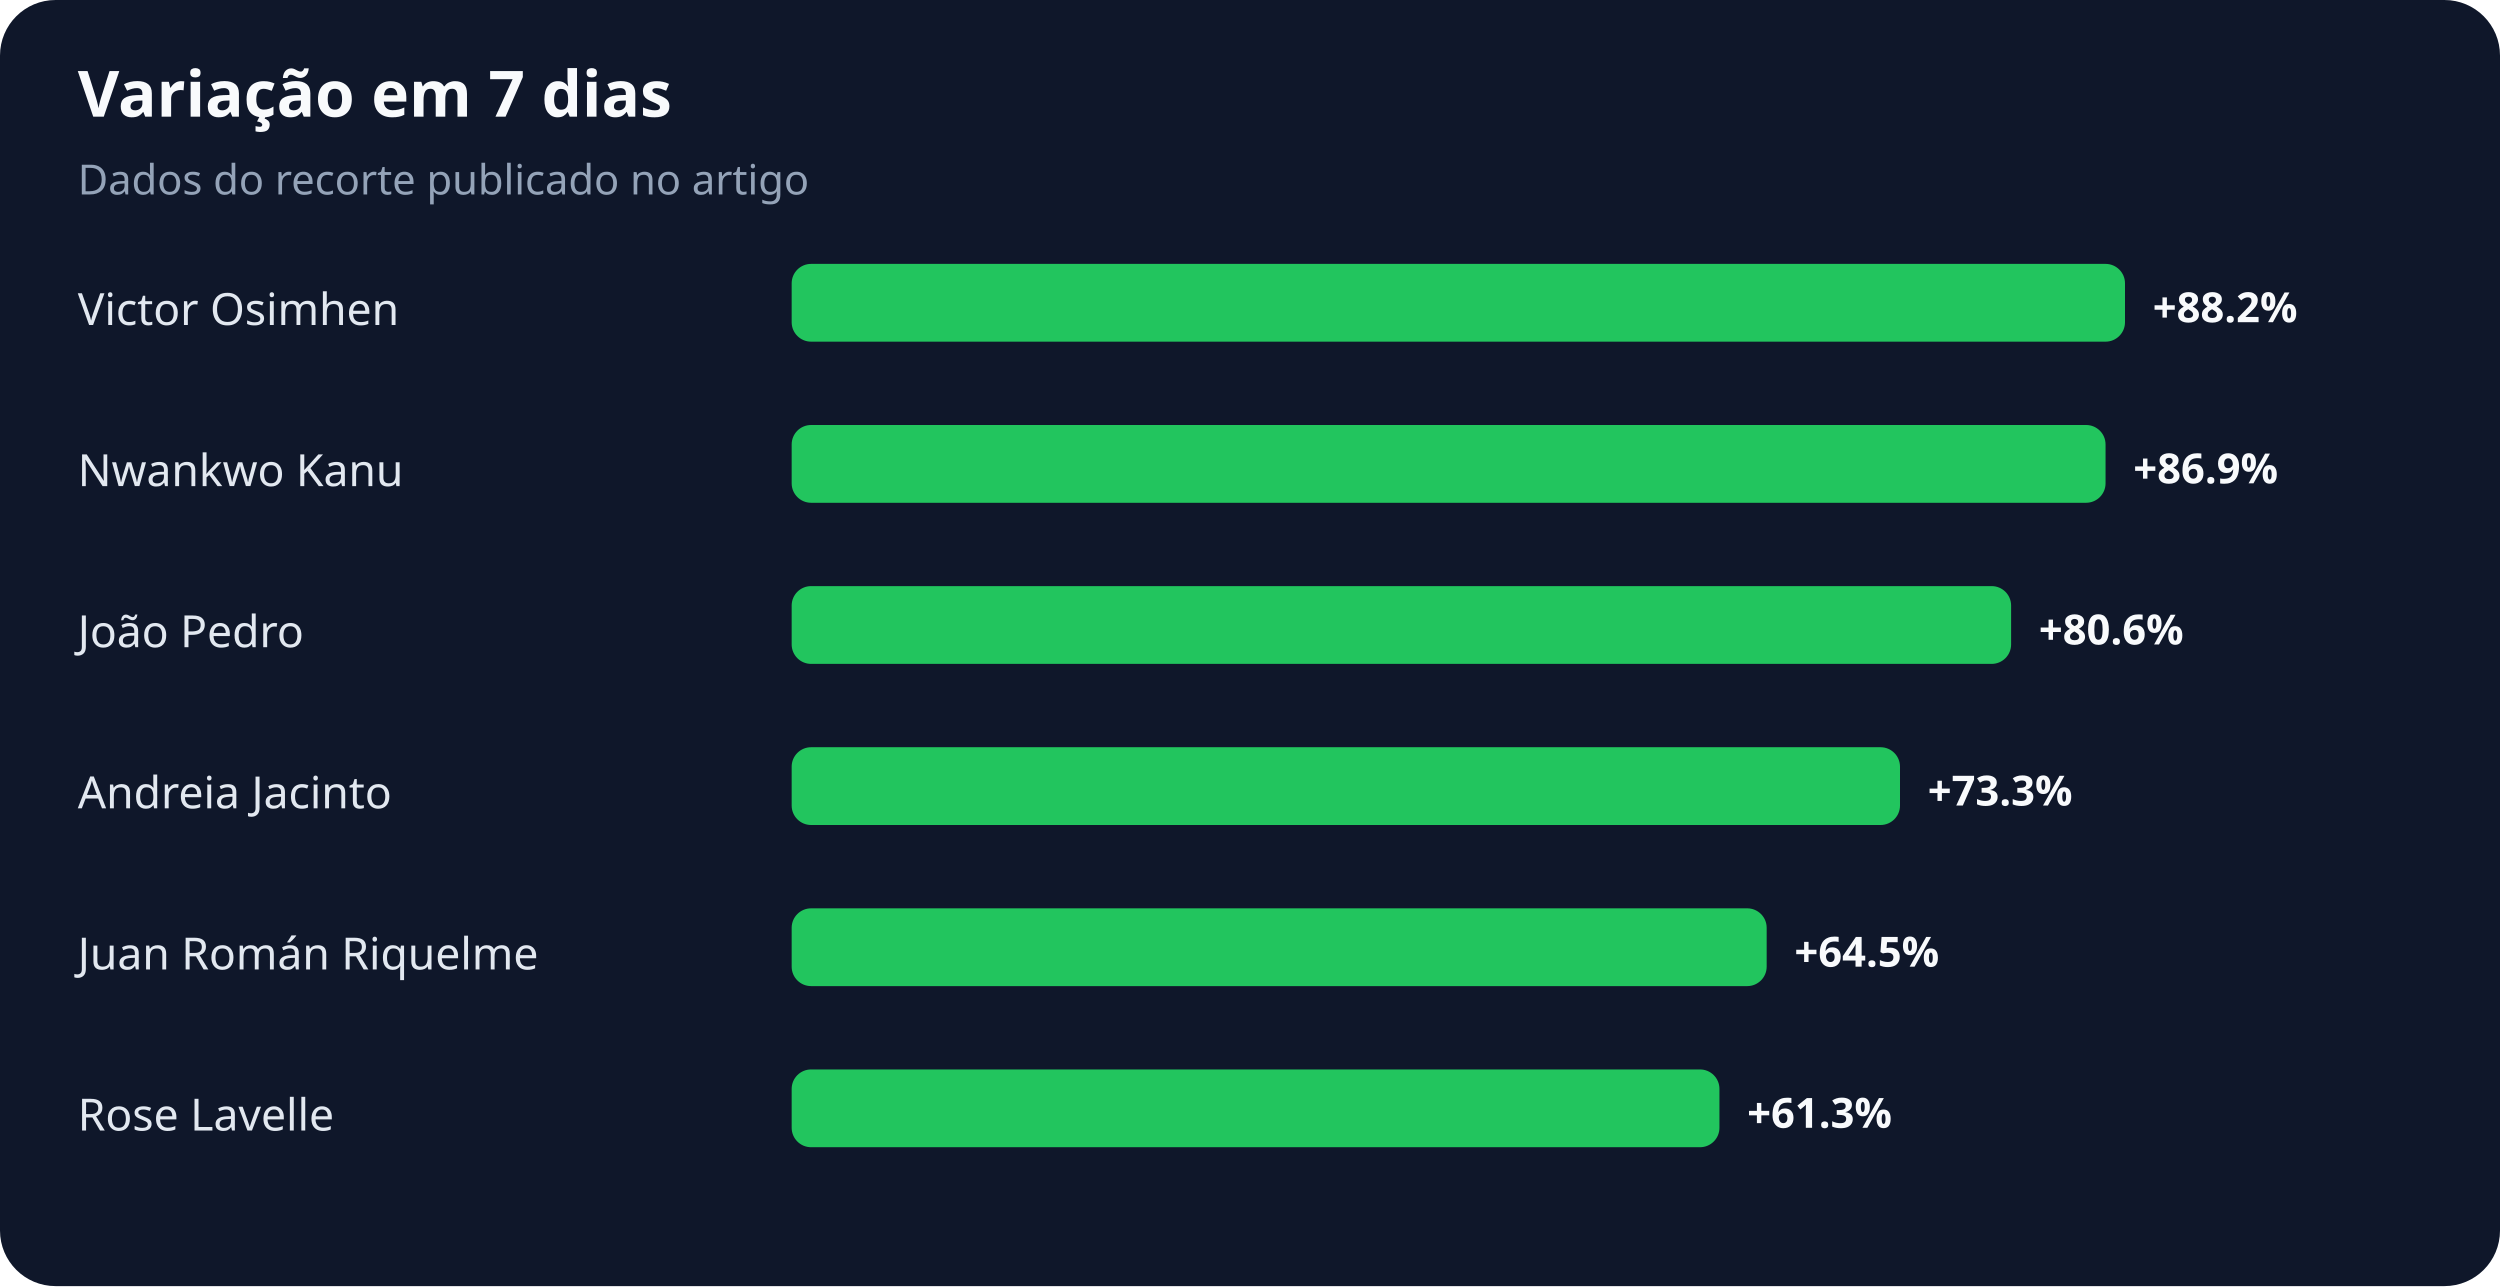
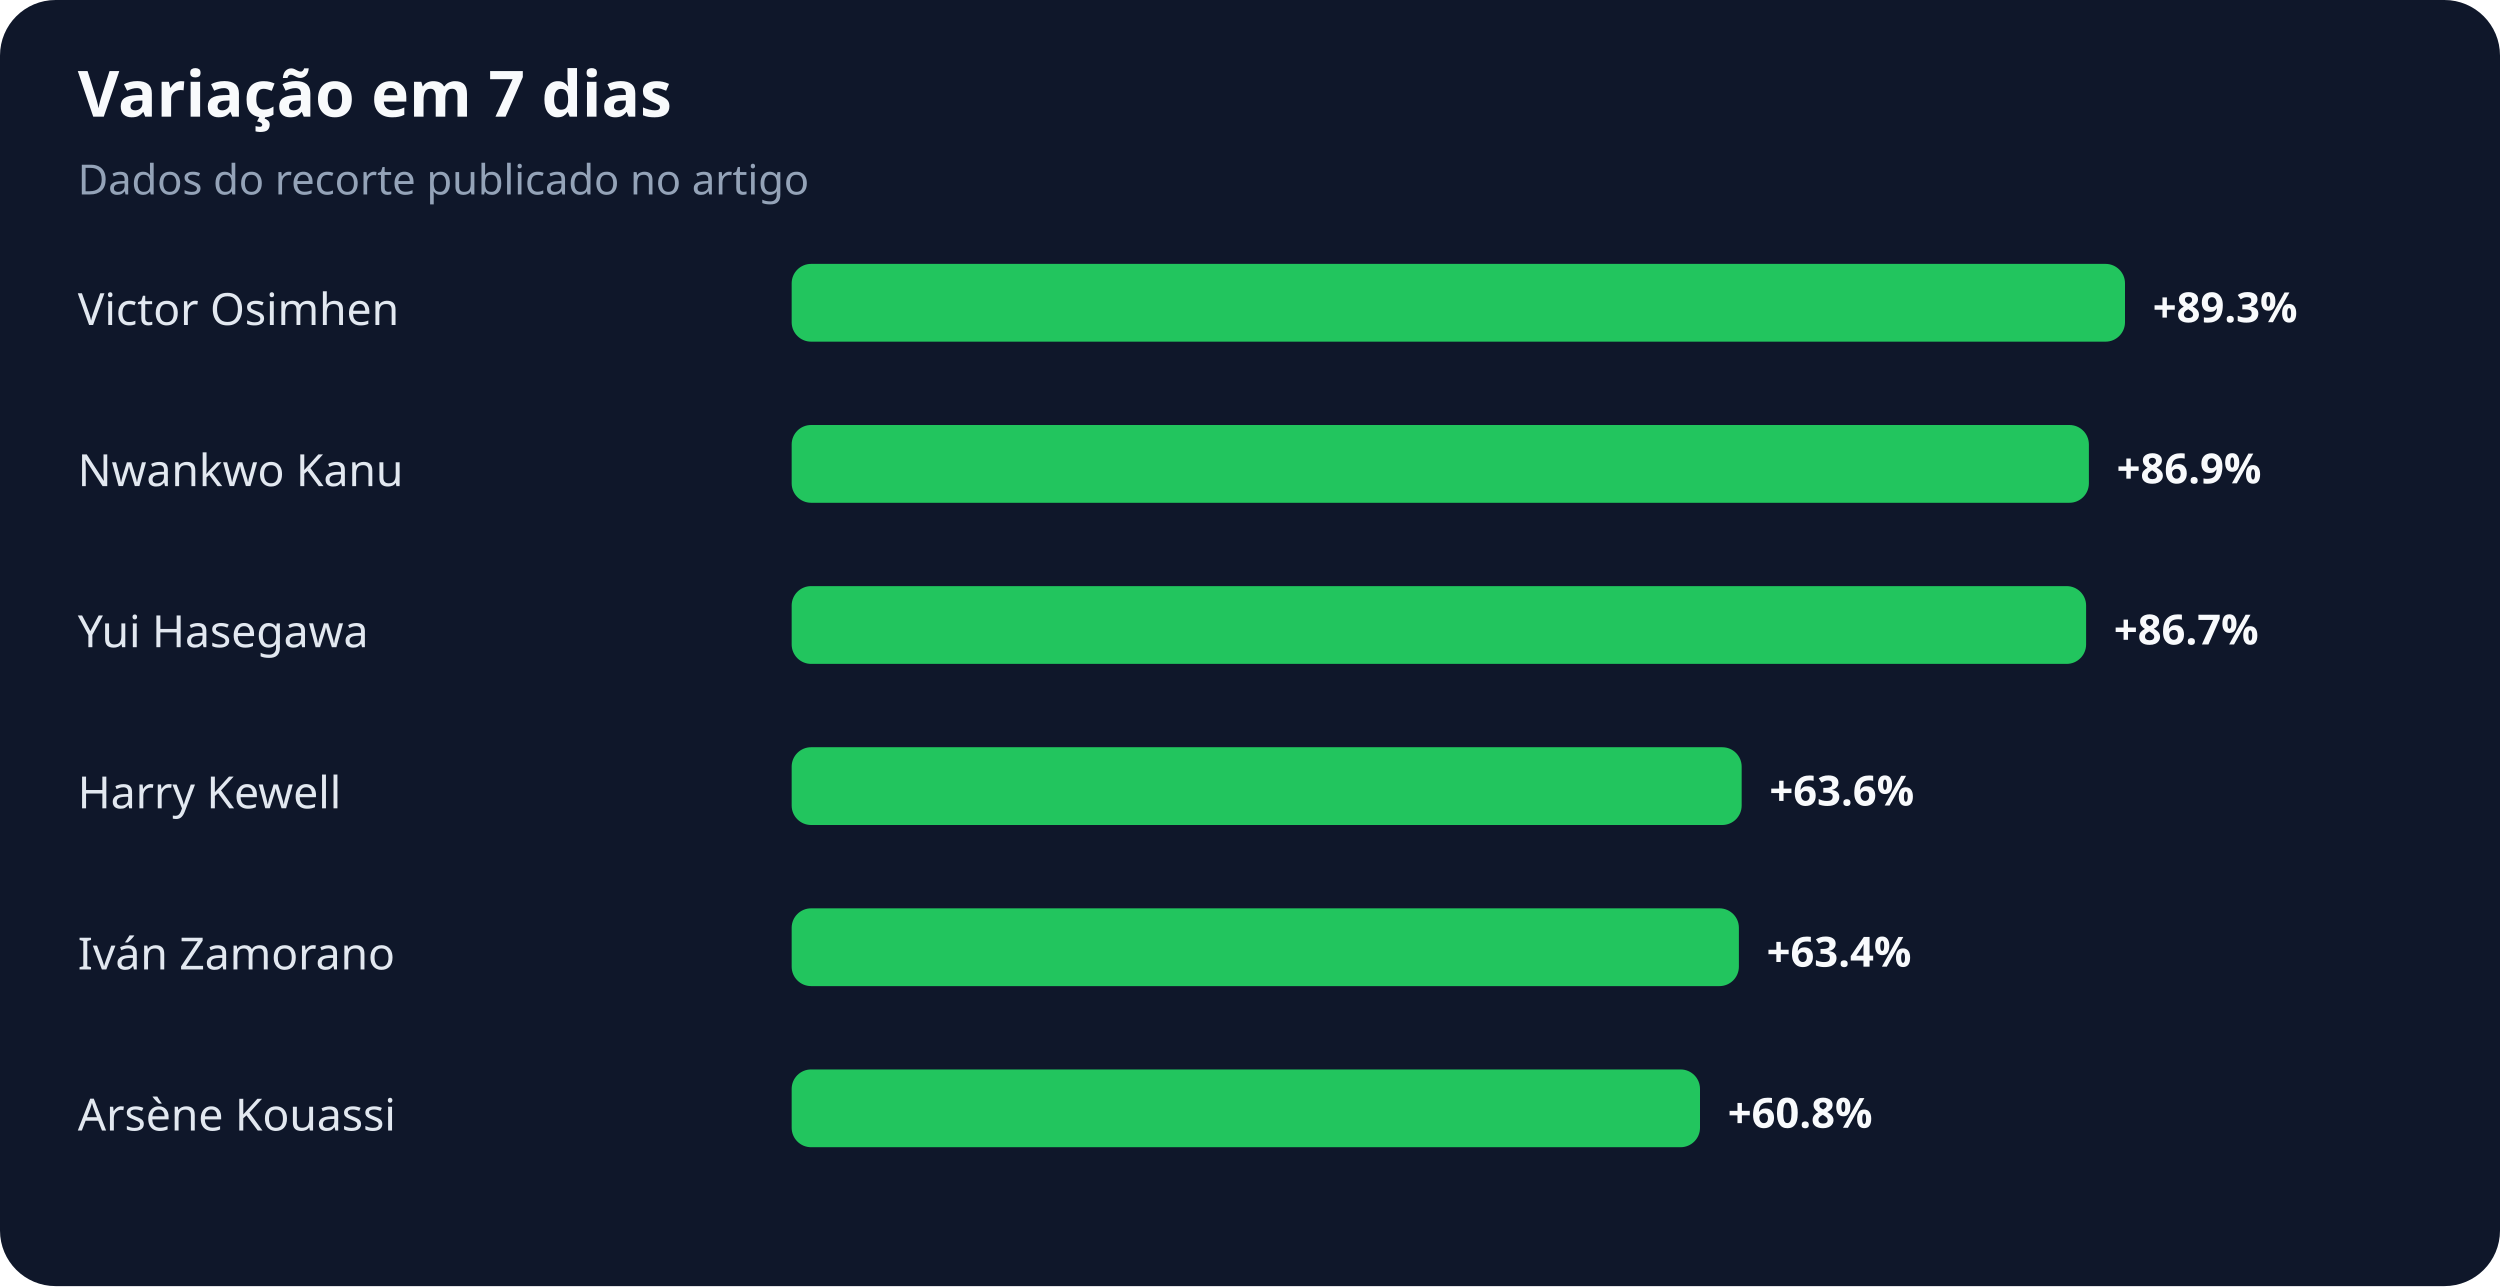
<svg xmlns="http://www.w3.org/2000/svg" width="900" height="463" viewBox="0 0 900 463" role="img" aria-labelledby="title desc">
  <rect width="100%" height="100%" rx="20" fill="#0f172a" />
  <text x="28" y="42" fill="#f8fafc" font-family="system-ui,sans-serif" font-size="23" font-weight="700">Variação em 7 dias</text>
  <text x="28" y="70" fill="#94a3b8" font-family="system-ui,sans-serif" font-size="15">Dados do recorte publicado no artigo</text>
  <text x="28" y="117" fill="#e2e8f0" font-family="system-ui,sans-serif" font-size="16">Victor Osimhen</text>
  <rect x="285" y="95" width="480" height="28" rx="7" fill="#22c55e" />
-   <text x="775" y="116" fill="#f8fafc" font-family="system-ui,sans-serif" font-size="15" font-weight="700">+88.2%</text>
+   <text x="775" y="116" fill="#f8fafc" font-family="system-ui,sans-serif" font-size="15" font-weight="700">+89.3%</text>
  <text x="28" y="175" fill="#e2e8f0" font-family="system-ui,sans-serif" font-size="16">Nwankwo Kanu</text>
-   <rect x="285" y="153" width="473" height="28" rx="7" fill="#22c55e" />
-   <text x="768" y="174" fill="#f8fafc" font-family="system-ui,sans-serif" font-size="15" font-weight="700">+86.9%</text>
-   <text x="28" y="233" fill="#e2e8f0" font-family="system-ui,sans-serif" font-size="16">João Pedro</text>
-   <rect x="285" y="211" width="439" height="28" rx="7" fill="#22c55e" />
-   <text x="734" y="232" fill="#f8fafc" font-family="system-ui,sans-serif" font-size="15" font-weight="700">+80.6%</text>
-   <text x="28" y="291" fill="#e2e8f0" font-family="system-ui,sans-serif" font-size="16">Andreia Jacinto</text>
-   <rect x="285" y="269" width="399" height="28" rx="7" fill="#22c55e" />
-   <text x="694" y="290" fill="#f8fafc" font-family="system-ui,sans-serif" font-size="15" font-weight="700">+73.3%</text>
-   <text x="28" y="349" fill="#e2e8f0" font-family="system-ui,sans-serif" font-size="16">Juan Román Riquelme</text>
-   <rect x="285" y="327" width="351" height="28" rx="7" fill="#22c55e" />
-   <text x="646" y="348" fill="#f8fafc" font-family="system-ui,sans-serif" font-size="15" font-weight="700">+64.5%</text>
-   <text x="28" y="407" fill="#e2e8f0" font-family="system-ui,sans-serif" font-size="16">Rose Lavelle</text>
-   <rect x="285" y="385" width="334" height="28" rx="7" fill="#22c55e" />
-   <text x="629" y="406" fill="#f8fafc" font-family="system-ui,sans-serif" font-size="15" font-weight="700">+61.3%</text>
+   <rect x="285" y="153" width="467" height="28" rx="7" fill="#22c55e" />
+   <text x="762" y="174" fill="#f8fafc" font-family="system-ui,sans-serif" font-size="15" font-weight="700">+86.9%</text>
+   <text x="28" y="233" fill="#e2e8f0" font-family="system-ui,sans-serif" font-size="16">Yui Hasegawa</text>
+   <rect x="285" y="211" width="466" height="28" rx="7" fill="#22c55e" />
+   <text x="761" y="232" fill="#f8fafc" font-family="system-ui,sans-serif" font-size="15" font-weight="700">+86.7%</text>
+   <text x="28" y="291" fill="#e2e8f0" font-family="system-ui,sans-serif" font-size="16">Harry Kewell</text>
+   <rect x="285" y="269" width="342" height="28" rx="7" fill="#22c55e" />
+   <text x="637" y="290" fill="#f8fafc" font-family="system-ui,sans-serif" font-size="15" font-weight="700">+63.6%</text>
+   <text x="28" y="349" fill="#e2e8f0" font-family="system-ui,sans-serif" font-size="16">Iván Zamorano</text>
+   <rect x="285" y="327" width="341" height="28" rx="7" fill="#22c55e" />
+   <text x="636" y="348" fill="#f8fafc" font-family="system-ui,sans-serif" font-size="15" font-weight="700">+63.4%</text>
+   <text x="28" y="407" fill="#e2e8f0" font-family="system-ui,sans-serif" font-size="16">Arsène Kouassi</text>
+   <rect x="285" y="385" width="327" height="28" rx="7" fill="#22c55e" />
+   <text x="622" y="406" fill="#f8fafc" font-family="system-ui,sans-serif" font-size="15" font-weight="700">+60.8%</text>
</svg>
